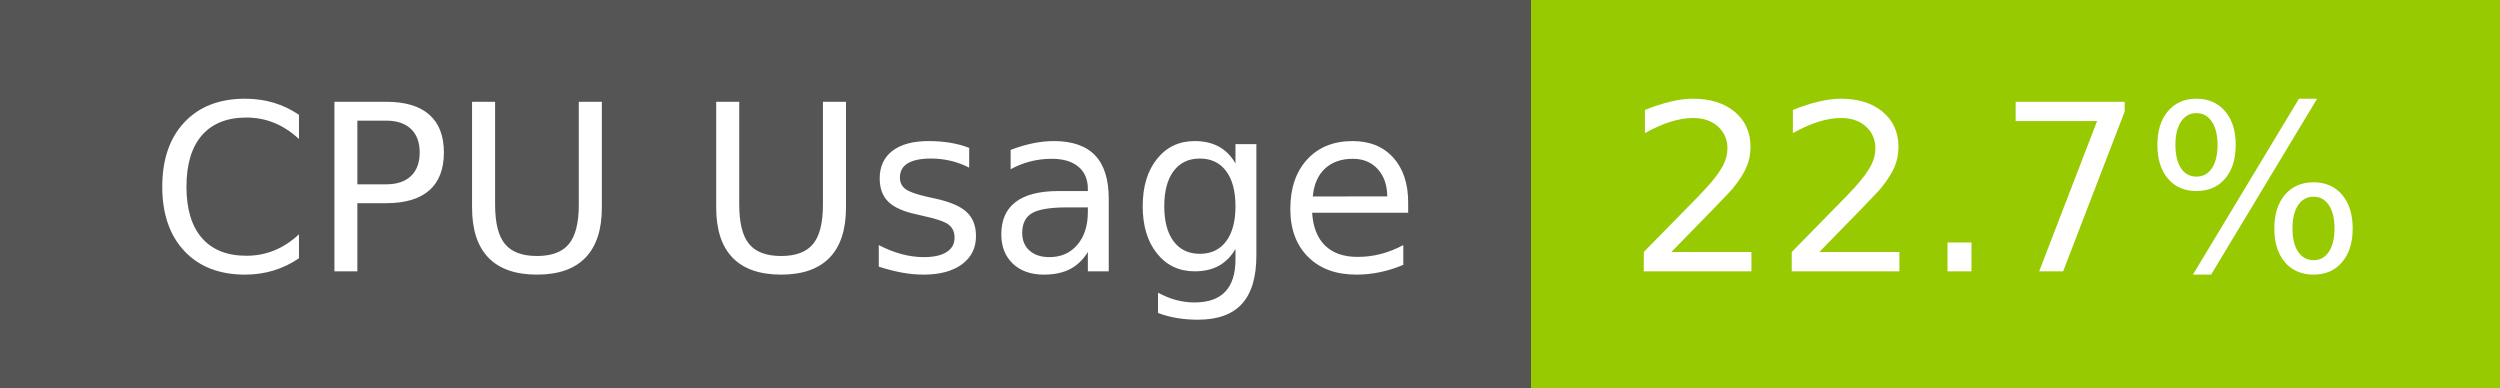
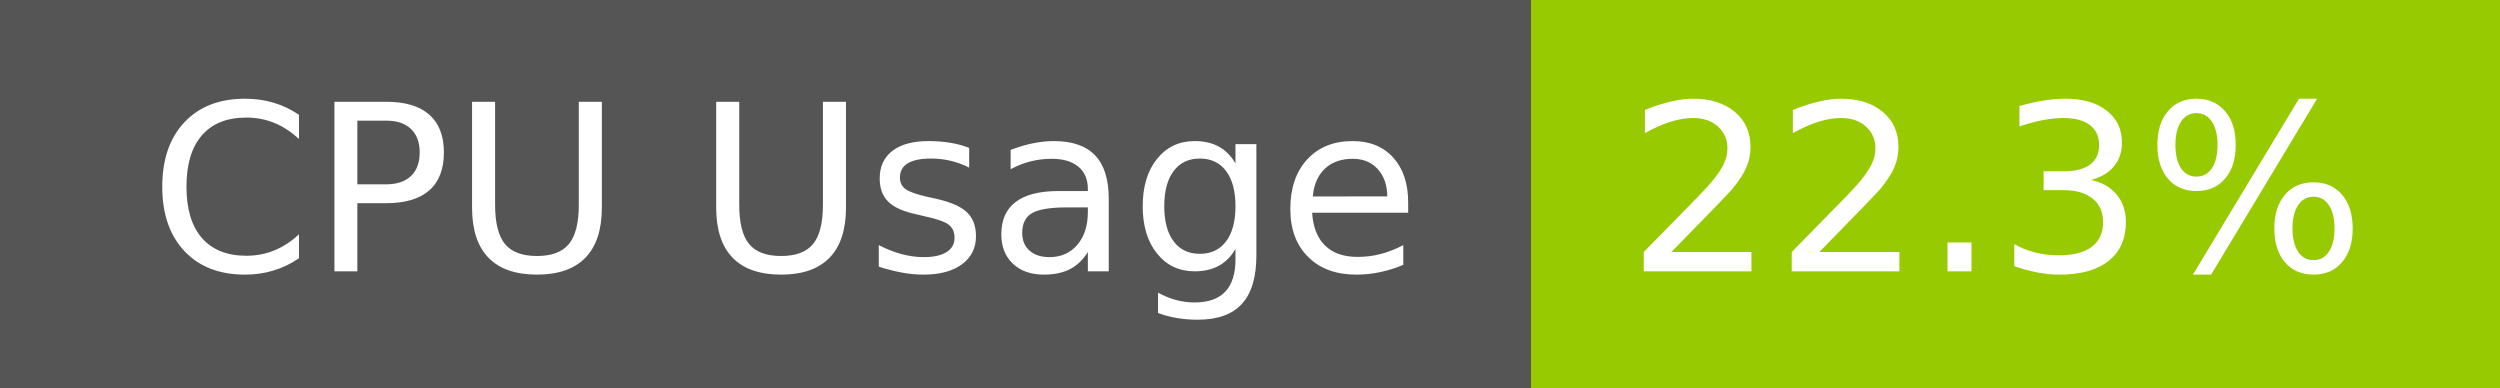
- <svg xmlns="http://www.w3.org/2000/svg" width="129" height="20" role="img" aria-label="CPU Usage: 22.7%">
+ <svg xmlns="http://www.w3.org/2000/svg" width="129" height="20" role="img" aria-label="CPU Usage: 22.3%">
  <g shape-rendering="crispEdges">
    <rect width="79" height="20" fill="#555" />
    <rect x="79" width="50" height="20" fill="#97ca00" />
  </g>
  <g fill="#fff" text-anchor="middle" font-family="Verdana,Geneva,DejaVu Sans,sans-serif" text-rendering="geometricPrecision" font-size="120">
    <text x="405" y="140" transform="scale(.1)" fill="#fff" textLength="665">CPU Usage</text>
-     <text x="1030" y="140" transform="scale(.1)" fill="#fff" textLength="390">22.7%</text>
+     <text x="1030" y="140" transform="scale(.1)" fill="#fff" textLength="390">22.3%</text>
  </g>
</svg>
